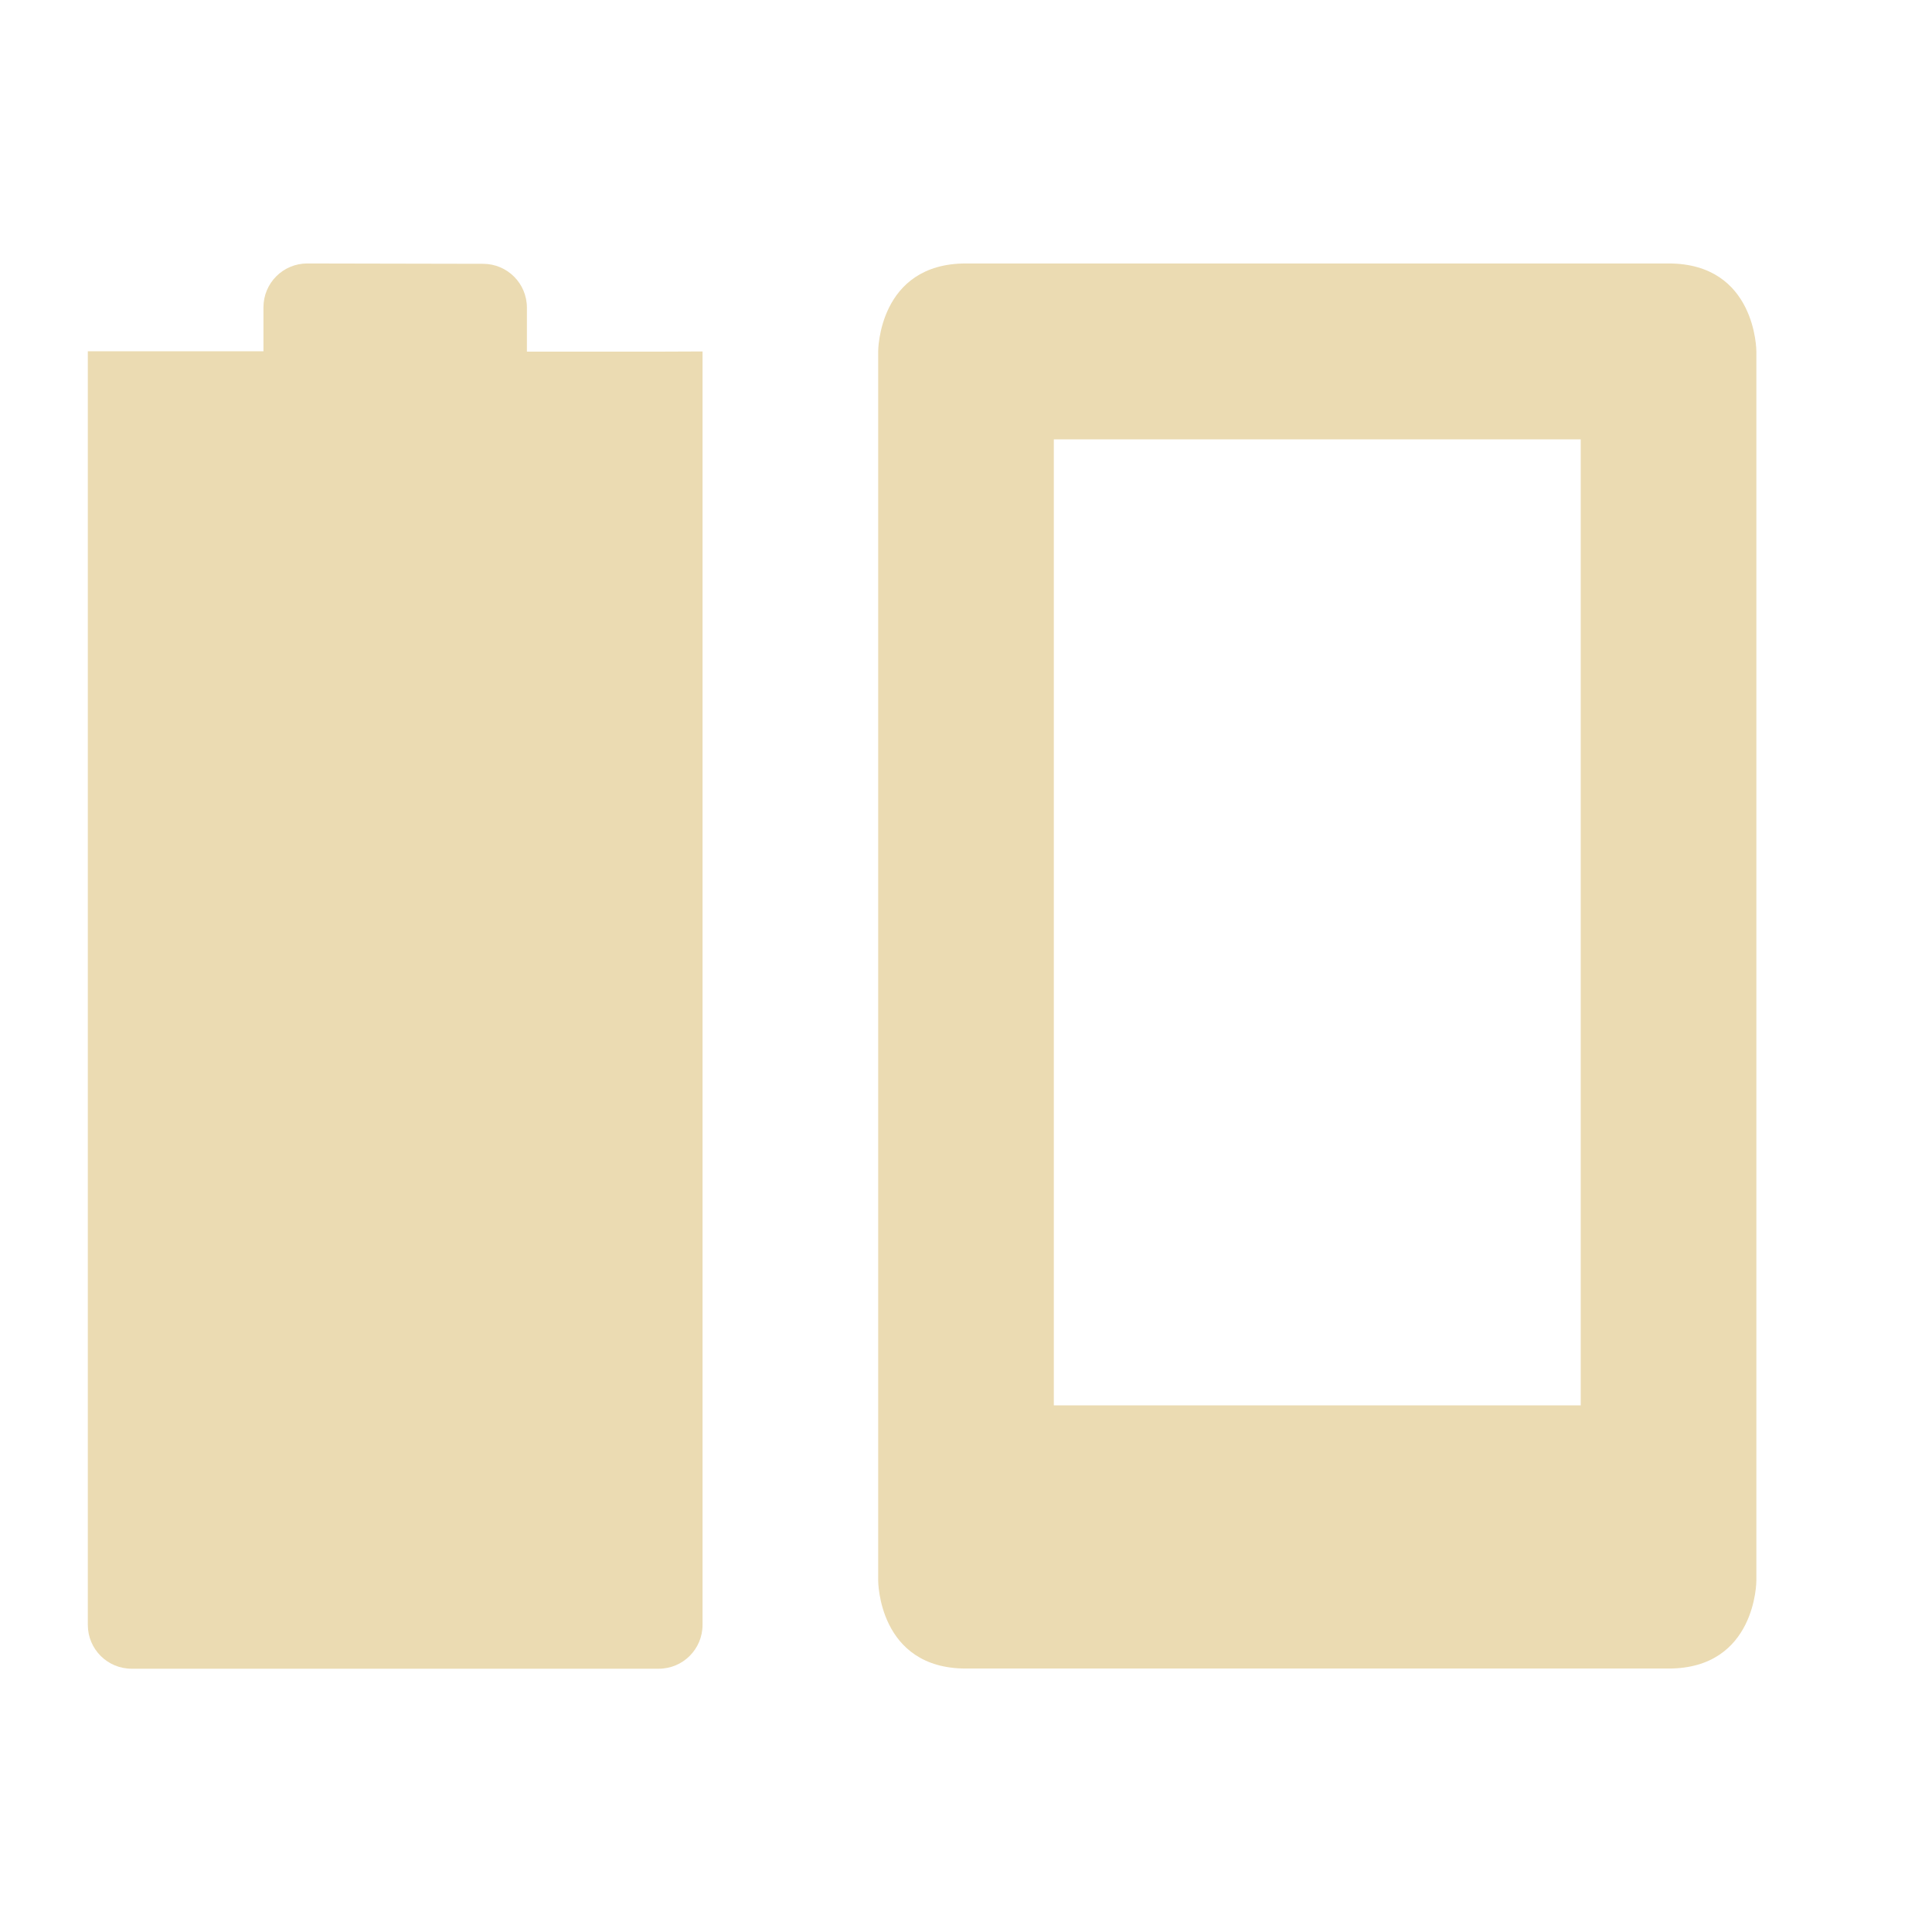
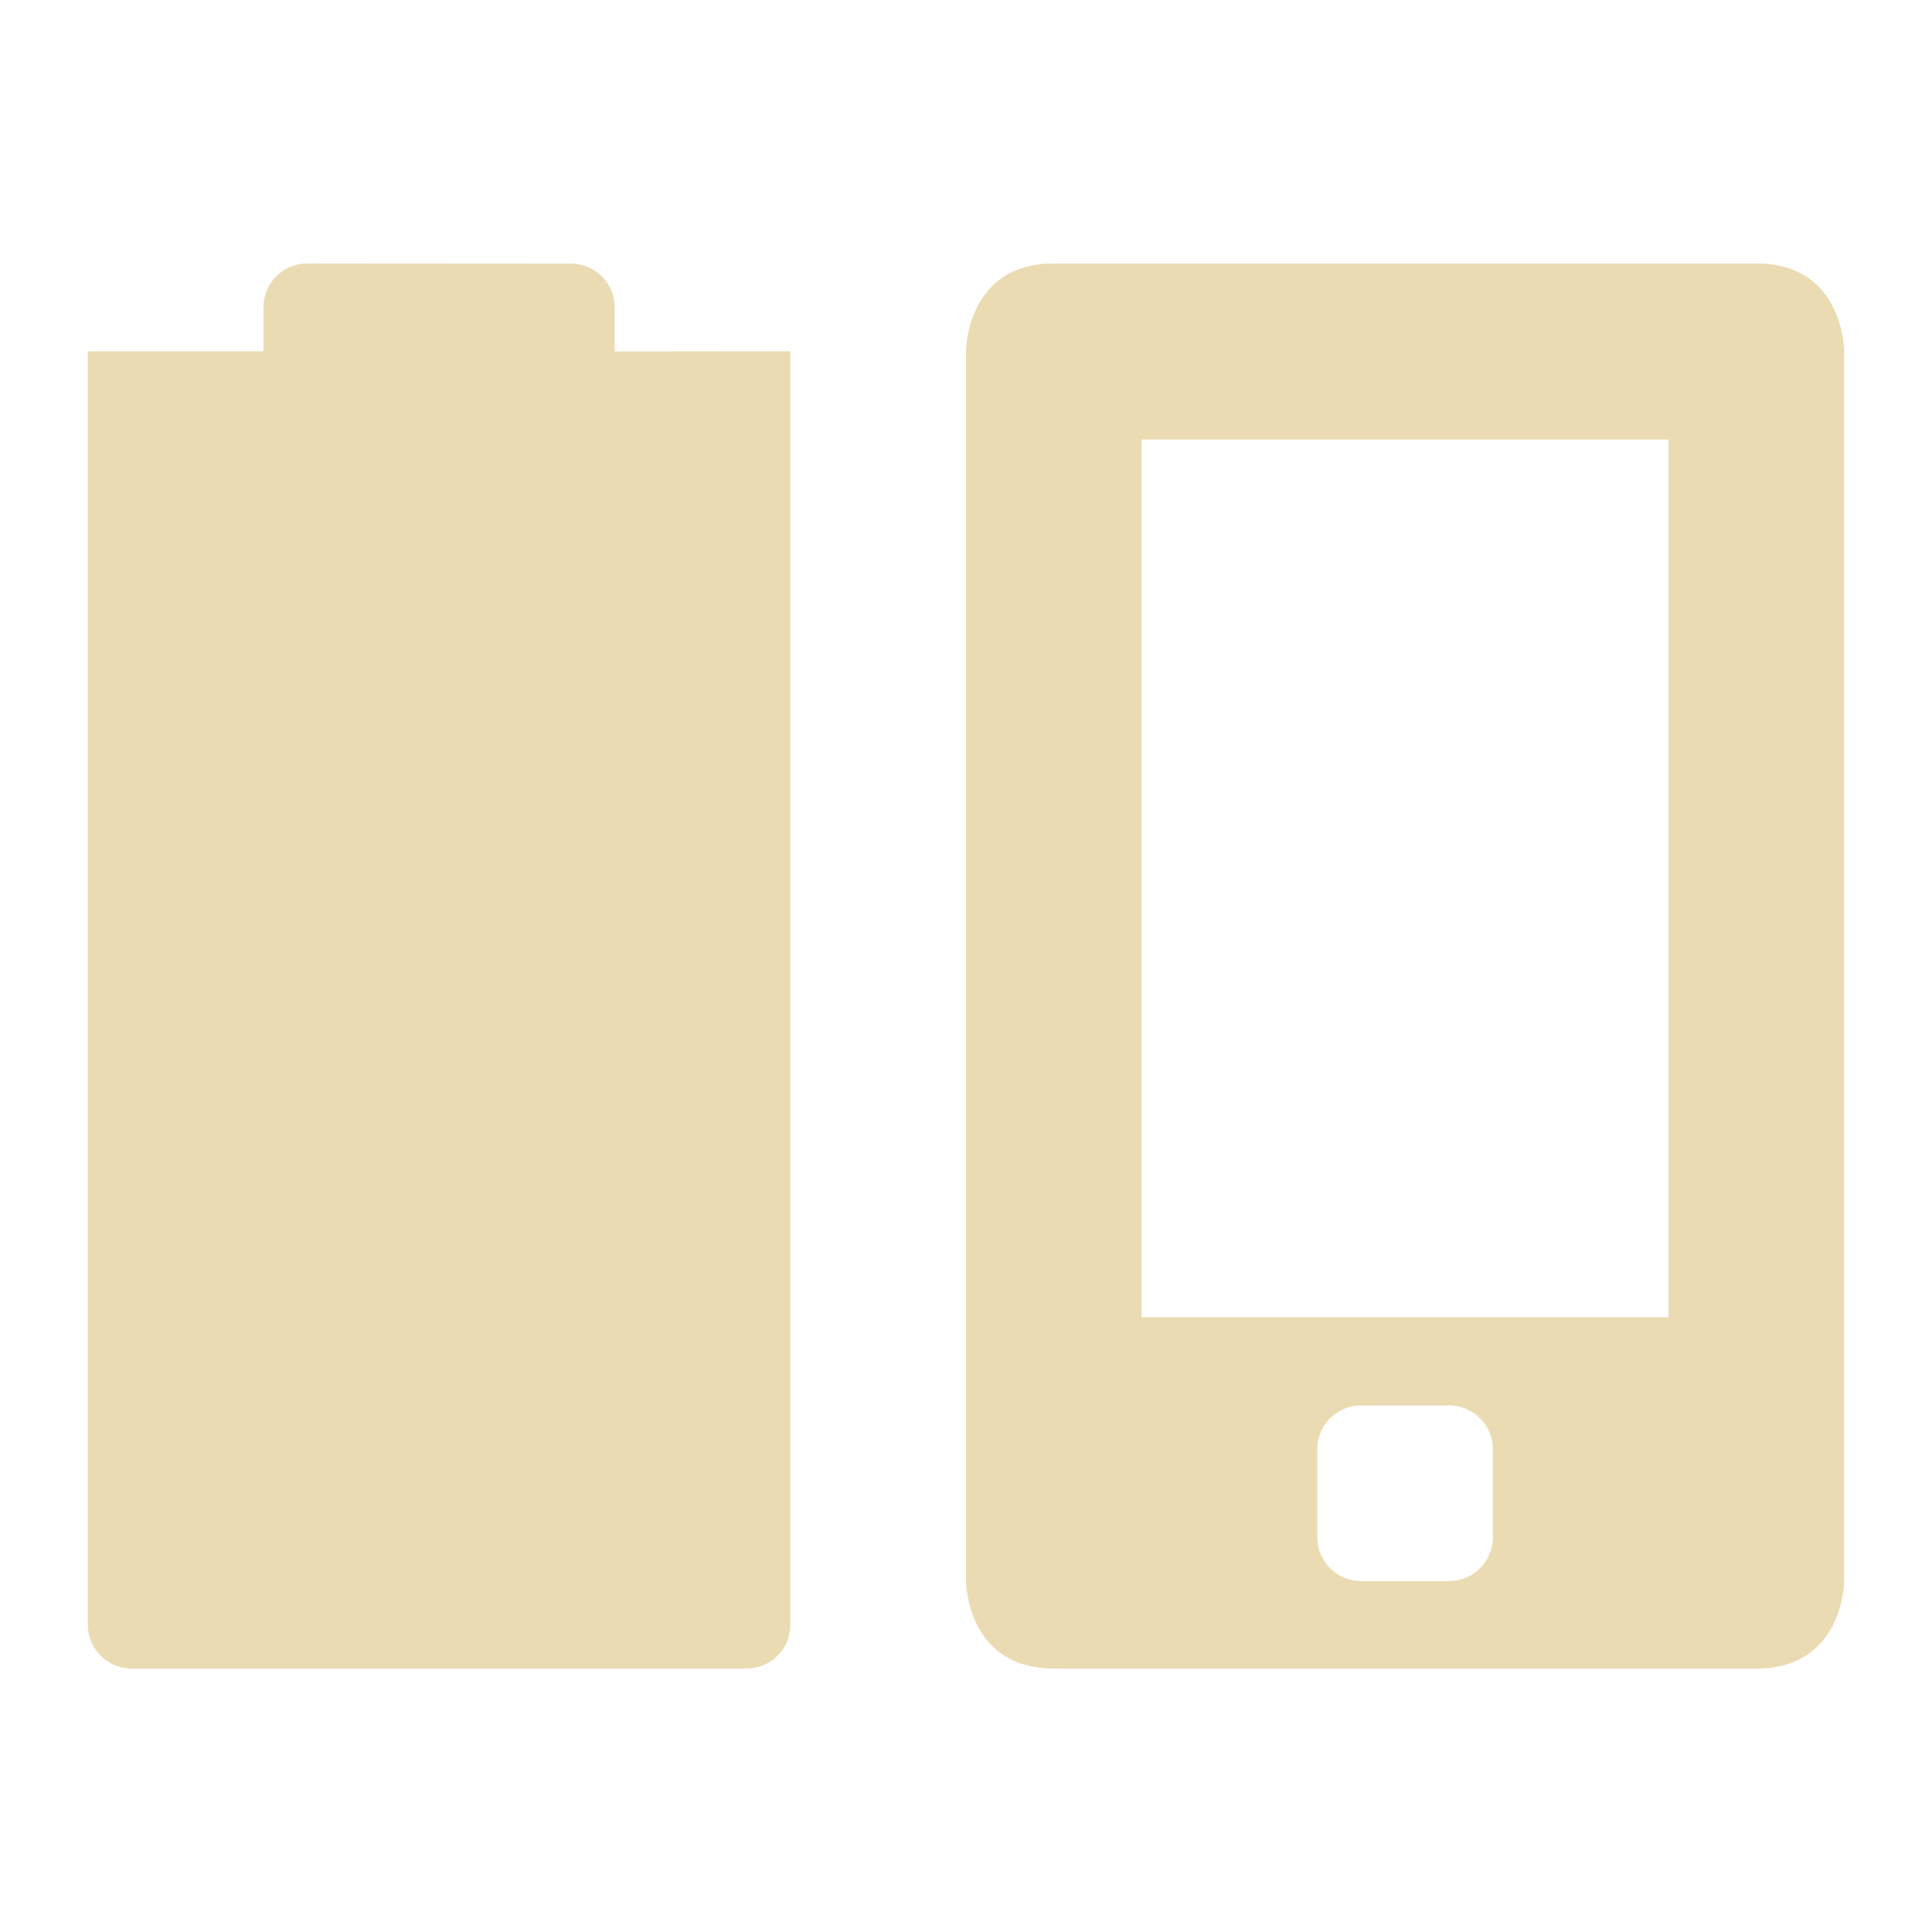
<svg xmlns="http://www.w3.org/2000/svg" width="22" height="22" version="1.1">
  <defs>
-     <style id="current-color-scheme" type="text/css">
-    .ColorScheme-Text { color:#ebdbb2; } .ColorScheme-Highlight { color:#458588; }
-   </style>
+     <style id="current-color-scheme" type="text/css">.ColorScheme-Text { color:#ebdbb2; } .ColorScheme-Highlight { color:#458588; } .ColorScheme-NeutralText { color:#fe8019; } .ColorScheme-PositiveText { color:#689d6a; } .ColorScheme-NegativeText { color:#fb4934; }</style>
  </defs>
-   <g transform="translate(-33 -743.36)">
-     <path style="fill:currentColor" class="ColorScheme-Text" d="m44 746.36c-1 0-1 1-1 1v14s0 1 1 1h8c1 0 1-1 1-1v-14s0-1-1-1zm1 2.003h6v11h-6z" />
-     <path style="fill:currentColor" class="ColorScheme-Text" d="m36.5 746.36c-0.277 0-0.5 0.223-0.5 0.5v0.5h-2v-0l-0 14.502c0 0.277 0.223 0.5 0.5 0.5h6c0.277 0 0.5-0.223 0.5-0.5v-14.5l-0.5 0.002h-1.5v-0.5c0-0.277-0.223-0.5-0.5-0.5z" />
-   </g>
+   <path class="ColorScheme-Text" d="m12 3c-1 0-1 1-1 1v14s1e-6 1 1 1h8c1 0 1-1 1-1v-14s-1e-6 -1-1-1zm1 2.004h6v9.996h-6zm2.5 11h1c0.277 0 0.5 0.223 0.5 0.5v1c0 0.277-0.223 0.5-0.5 0.5h-1c-0.277 0-0.5-0.223-0.5-0.5v-1c0-0.277 0.223-0.5 0.5-0.5z" fill="currentColor" />
+   <path class="ColorScheme-Text" d="m3.5 3c-0.277 0-0.5 0.223-0.5 0.5v0.5h-2l-1.5e-5 14.5c0 0.277 0.223 0.5 0.5 0.5h7c0.277 0 0.5-0.223 0.5-0.5v-14.5l-2 2e-3v-0.5c0-0.277-0.223-0.5-0.5-0.5z" fill="currentColor" />
</svg>
